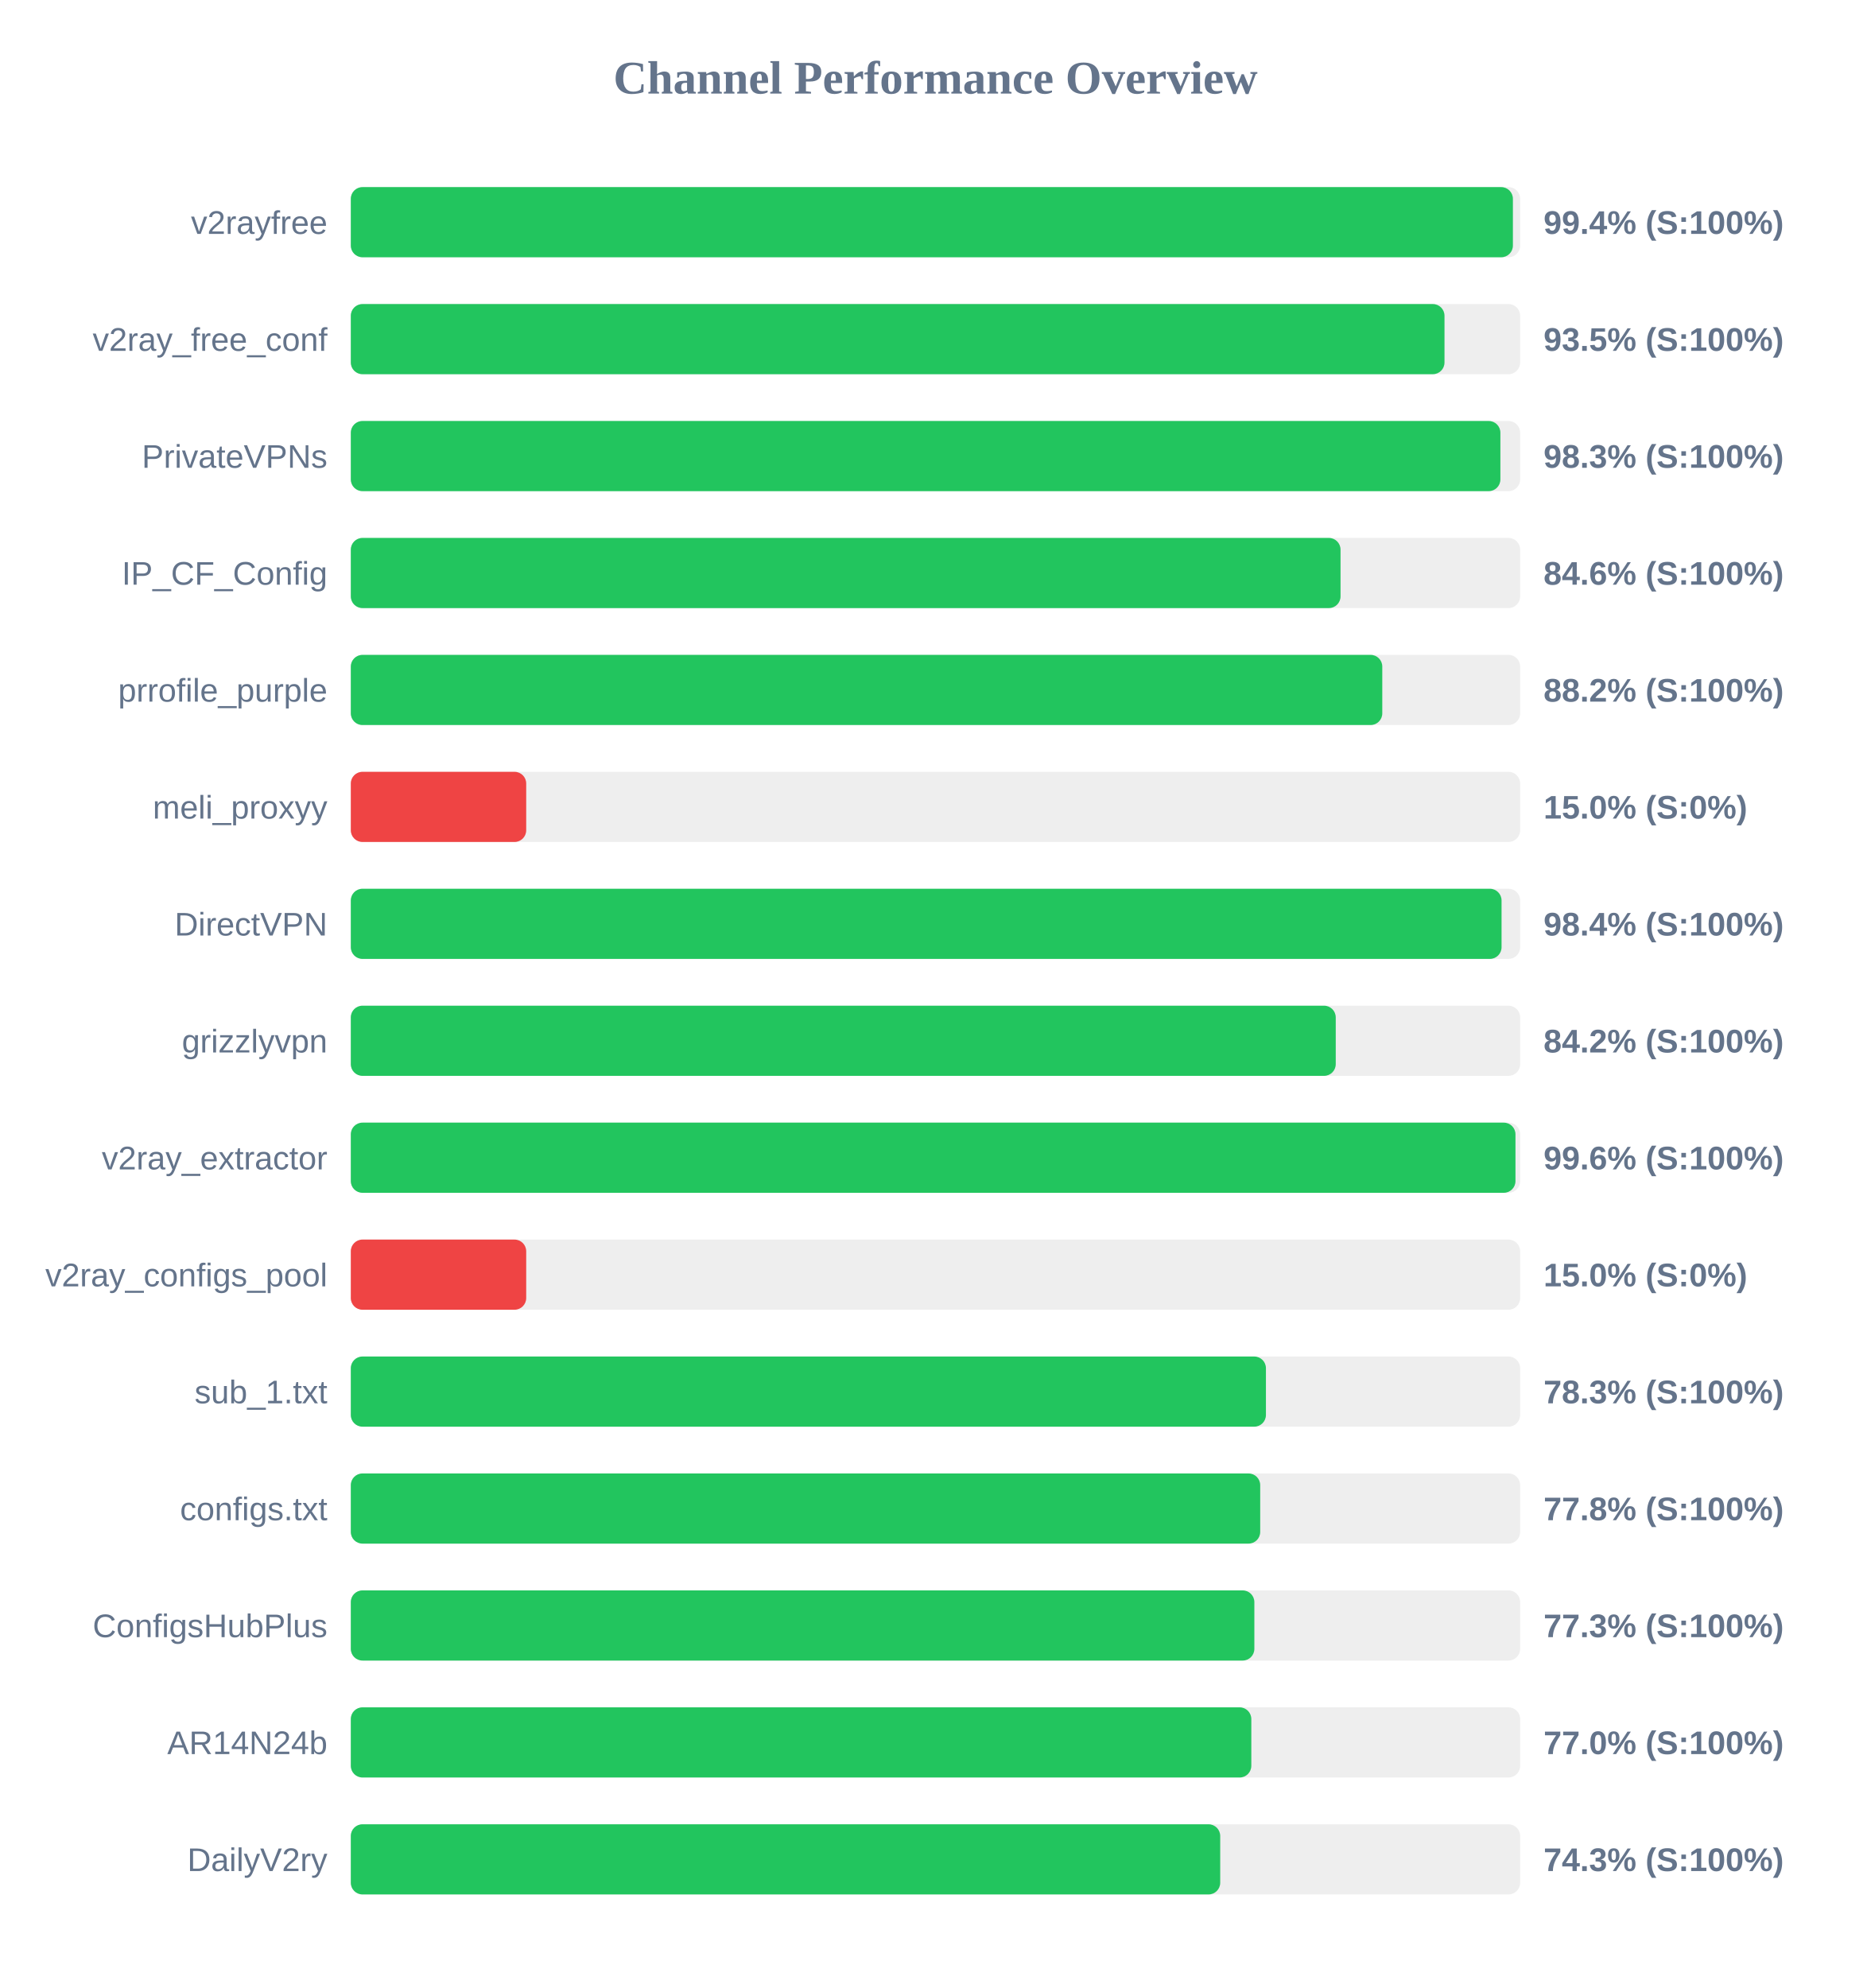
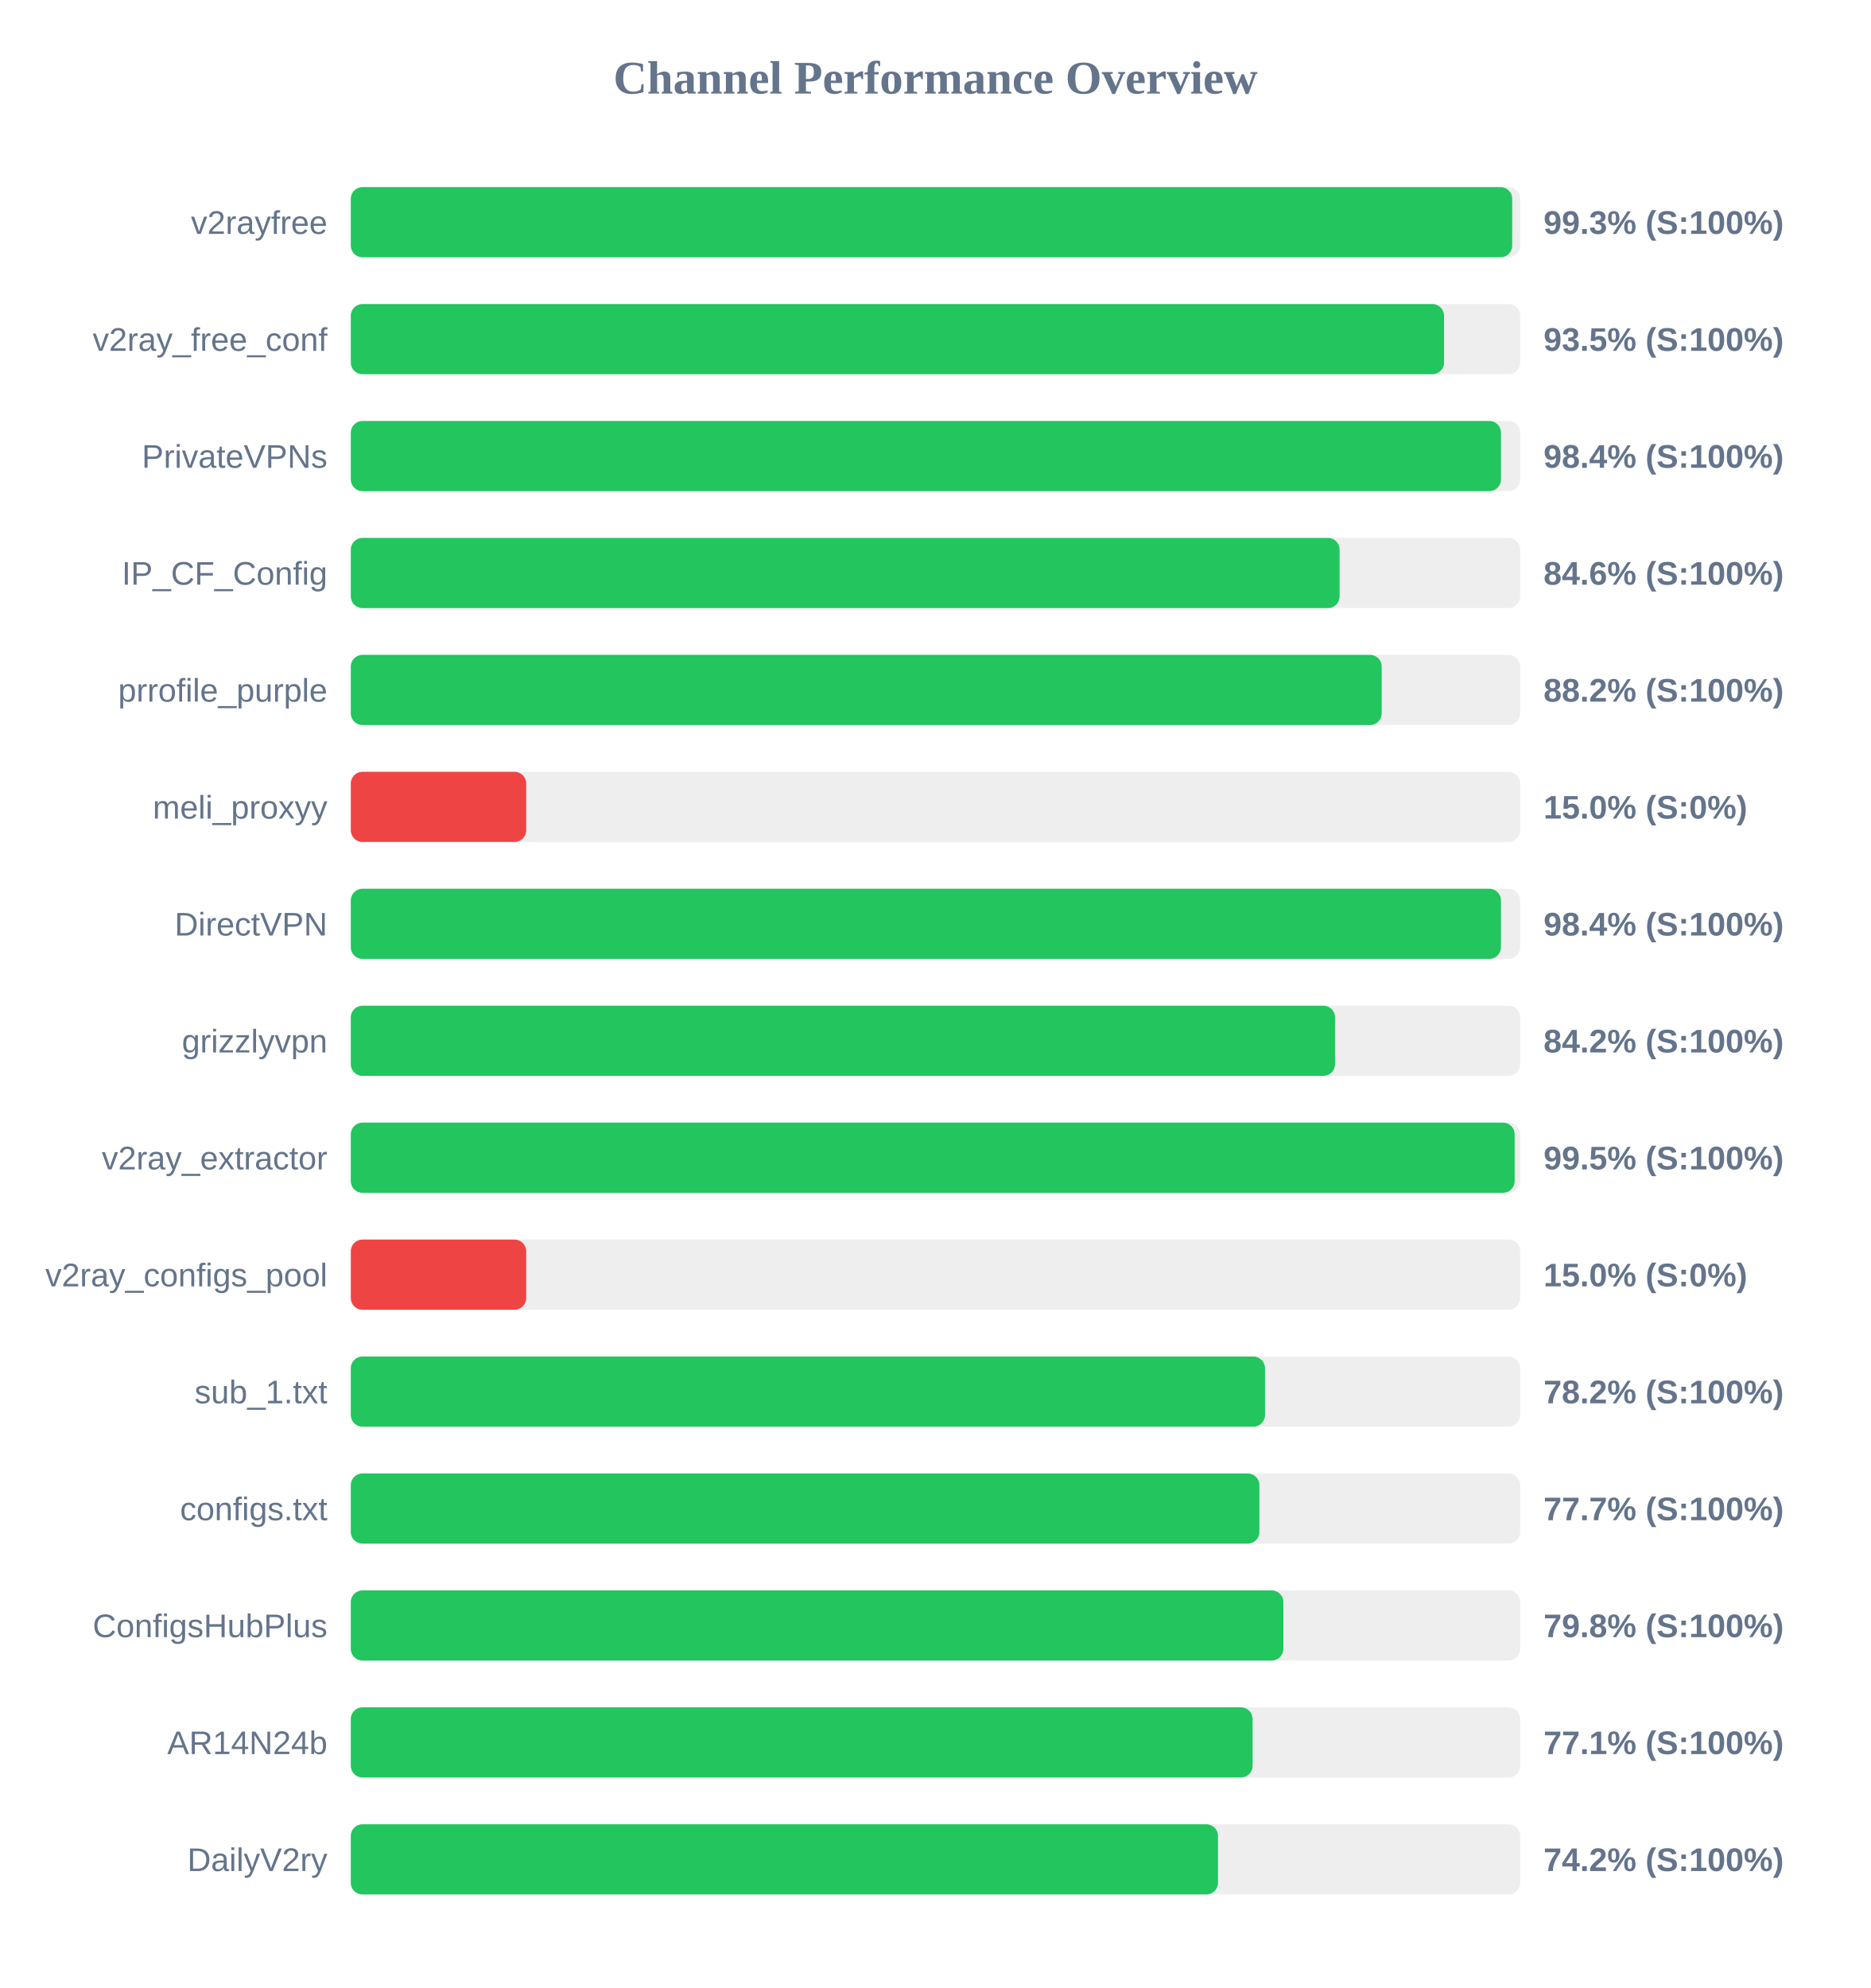
<svg xmlns="http://www.w3.org/2000/svg" width="800" height="850" version="1.1">
  <style>
        .row { font: 14px Arial; fill: #64748b; }
        .score { font: bold 14px Arial; fill: #64748b; }
    </style>
  <text x="400" y="40" text-anchor="middle" font-size="20px" font-weight="bold" fill="#64748b">Channel Performance Overview</text>
  <rect x="150" y="80" width="500" height="30" fill="#eee" rx="5" />
-   <rect x="150" y="80" width="496.9" height="30" fill="#22c55e" rx="5" />
+   <rect x="150" y="80" width="496.6" height="30" fill="#22c55e" rx="5" />
  <text x="140" y="100" text-anchor="end" class="row">v2rayfree</text>
-   <text x="660" y="100" text-anchor="start" class="score">99.4% (S:100%)</text>
+   <text x="660" y="100" text-anchor="start" class="score">99.3% (S:100%)</text>
  <rect x="150" y="130" width="500" height="30" fill="#eee" rx="5" />
-   <rect x="150" y="130" width="467.65" height="30" fill="#22c55e" rx="5" />
+   <rect x="150" y="130" width="467.45" height="30" fill="#22c55e" rx="5" />
  <text x="140" y="150" text-anchor="end" class="row">v2ray_free_conf</text>
  <text x="660" y="150" text-anchor="start" class="score">93.5% (S:100%)</text>
  <rect x="150" y="180" width="500" height="30" fill="#eee" rx="5" />
-   <rect x="150" y="180" width="491.55" height="30" fill="#22c55e" rx="5" />
+   <rect x="150" y="180" width="491.8" height="30" fill="#22c55e" rx="5" />
  <text x="140" y="200" text-anchor="end" class="row">PrivateVPNs</text>
-   <text x="660" y="200" text-anchor="start" class="score">98.3% (S:100%)</text>
+   <text x="660" y="200" text-anchor="start" class="score">98.4% (S:100%)</text>
  <rect x="150" y="230" width="500" height="30" fill="#eee" rx="5" />
-   <rect x="150" y="230" width="423.2" height="30" fill="#22c55e" rx="5" />
+   <rect x="150" y="230" width="422.8" height="30" fill="#22c55e" rx="5" />
  <text x="140" y="250" text-anchor="end" class="row">IP_CF_Config</text>
  <text x="660" y="250" text-anchor="start" class="score">84.6% (S:100%)</text>
  <rect x="150" y="280" width="500" height="30" fill="#eee" rx="5" />
-   <rect x="150" y="280" width="441.05" height="30" fill="#22c55e" rx="5" />
+   <rect x="150" y="280" width="440.8" height="30" fill="#22c55e" rx="5" />
  <text x="140" y="300" text-anchor="end" class="row">prrofile_purple</text>
  <text x="660" y="300" text-anchor="start" class="score">88.2% (S:100%)</text>
  <rect x="150" y="330" width="500" height="30" fill="#eee" rx="5" />
  <rect x="150" y="330" width="75.0" height="30" fill="#ef4444" rx="5" />
  <text x="140" y="350" text-anchor="end" class="row">meli_proxyy</text>
  <text x="660" y="350" text-anchor="start" class="score">15.0% (S:0%)</text>
  <rect x="150" y="380" width="500" height="30" fill="#eee" rx="5" />
-   <rect x="150" y="380" width="492.05" height="30" fill="#22c55e" rx="5" />
+   <rect x="150" y="380" width="491.8" height="30" fill="#22c55e" rx="5" />
  <text x="140" y="400" text-anchor="end" class="row">DirectVPN</text>
  <text x="660" y="400" text-anchor="start" class="score">98.4% (S:100%)</text>
  <rect x="150" y="430" width="500" height="30" fill="#eee" rx="5" />
-   <rect x="150" y="430" width="421.15" height="30" fill="#22c55e" rx="5" />
+   <rect x="150" y="430" width="420.85" height="30" fill="#22c55e" rx="5" />
  <text x="140" y="450" text-anchor="end" class="row">grizzlyvpn</text>
  <text x="660" y="450" text-anchor="start" class="score">84.2% (S:100%)</text>
  <rect x="150" y="480" width="500" height="30" fill="#eee" rx="5" />
-   <rect x="150" y="480" width="498.0" height="30" fill="#22c55e" rx="5" />
+   <rect x="150" y="480" width="497.65" height="30" fill="#22c55e" rx="5" />
  <text x="140" y="500" text-anchor="end" class="row">v2ray_extractor</text>
-   <text x="660" y="500" text-anchor="start" class="score">99.6% (S:100%)</text>
+   <text x="660" y="500" text-anchor="start" class="score">99.5% (S:100%)</text>
  <rect x="150" y="530" width="500" height="30" fill="#eee" rx="5" />
  <rect x="150" y="530" width="75.0" height="30" fill="#ef4444" rx="5" />
  <text x="140" y="550" text-anchor="end" class="row">v2ray_configs_pool</text>
  <text x="660" y="550" text-anchor="start" class="score">15.0% (S:0%)</text>
  <rect x="150" y="580" width="500" height="30" fill="#eee" rx="5" />
-   <rect x="150" y="580" width="391.3" height="30" fill="#22c55e" rx="5" />
+   <rect x="150" y="580" width="390.9" height="30" fill="#22c55e" rx="5" />
  <text x="140" y="600" text-anchor="end" class="row">sub_1.txt</text>
-   <text x="660" y="600" text-anchor="start" class="score">78.3% (S:100%)</text>
+   <text x="660" y="600" text-anchor="start" class="score">78.2% (S:100%)</text>
  <rect x="150" y="630" width="500" height="30" fill="#eee" rx="5" />
-   <rect x="150" y="630" width="388.85" height="30" fill="#22c55e" rx="5" />
+   <rect x="150" y="630" width="388.5" height="30" fill="#22c55e" rx="5" />
  <text x="140" y="650" text-anchor="end" class="row">configs.txt</text>
-   <text x="660" y="650" text-anchor="start" class="score">77.8% (S:100%)</text>
+   <text x="660" y="650" text-anchor="start" class="score">77.7% (S:100%)</text>
  <rect x="150" y="680" width="500" height="30" fill="#eee" rx="5" />
-   <rect x="150" y="680" width="386.35" height="30" fill="#22c55e" rx="5" />
+   <rect x="150" y="680" width="398.75" height="30" fill="#22c55e" rx="5" />
  <text x="140" y="700" text-anchor="end" class="row">ConfigsHubPlus</text>
-   <text x="660" y="700" text-anchor="start" class="score">77.3% (S:100%)</text>
+   <text x="660" y="700" text-anchor="start" class="score">79.8% (S:100%)</text>
  <rect x="150" y="730" width="500" height="30" fill="#eee" rx="5" />
-   <rect x="150" y="730" width="385.05" height="30" fill="#22c55e" rx="5" />
+   <rect x="150" y="730" width="385.6" height="30" fill="#22c55e" rx="5" />
  <text x="140" y="750" text-anchor="end" class="row">AR14N24b</text>
-   <text x="660" y="750" text-anchor="start" class="score">77.0% (S:100%)</text>
+   <text x="660" y="750" text-anchor="start" class="score">77.1% (S:100%)</text>
  <rect x="150" y="780" width="500" height="30" fill="#eee" rx="5" />
-   <rect x="150" y="780" width="371.75" height="30" fill="#22c55e" rx="5" />
+   <rect x="150" y="780" width="370.8" height="30" fill="#22c55e" rx="5" />
  <text x="140" y="800" text-anchor="end" class="row">DailyV2ry</text>
-   <text x="660" y="800" text-anchor="start" class="score">74.3% (S:100%)</text>
+   <text x="660" y="800" text-anchor="start" class="score">74.2% (S:100%)</text>
</svg>
